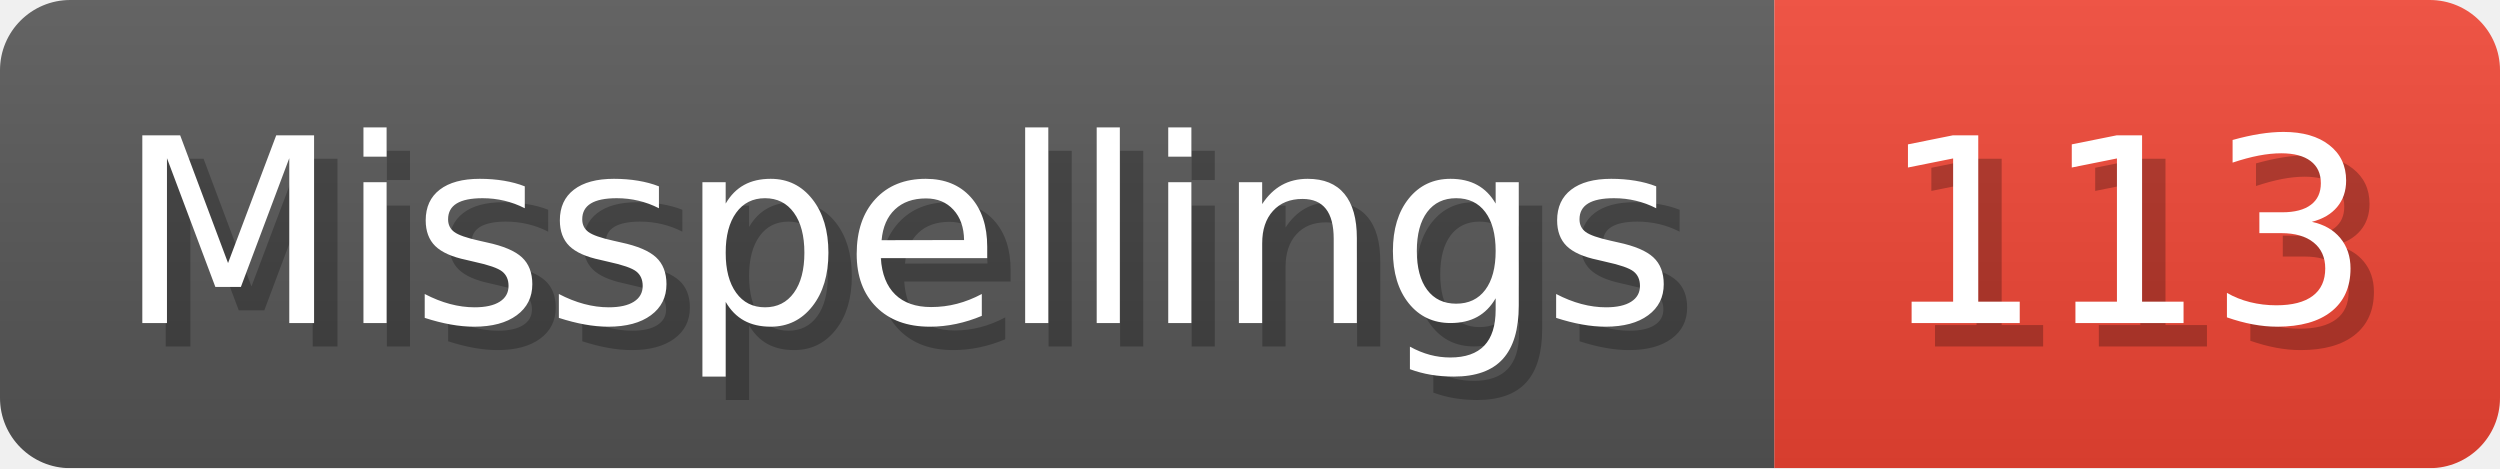
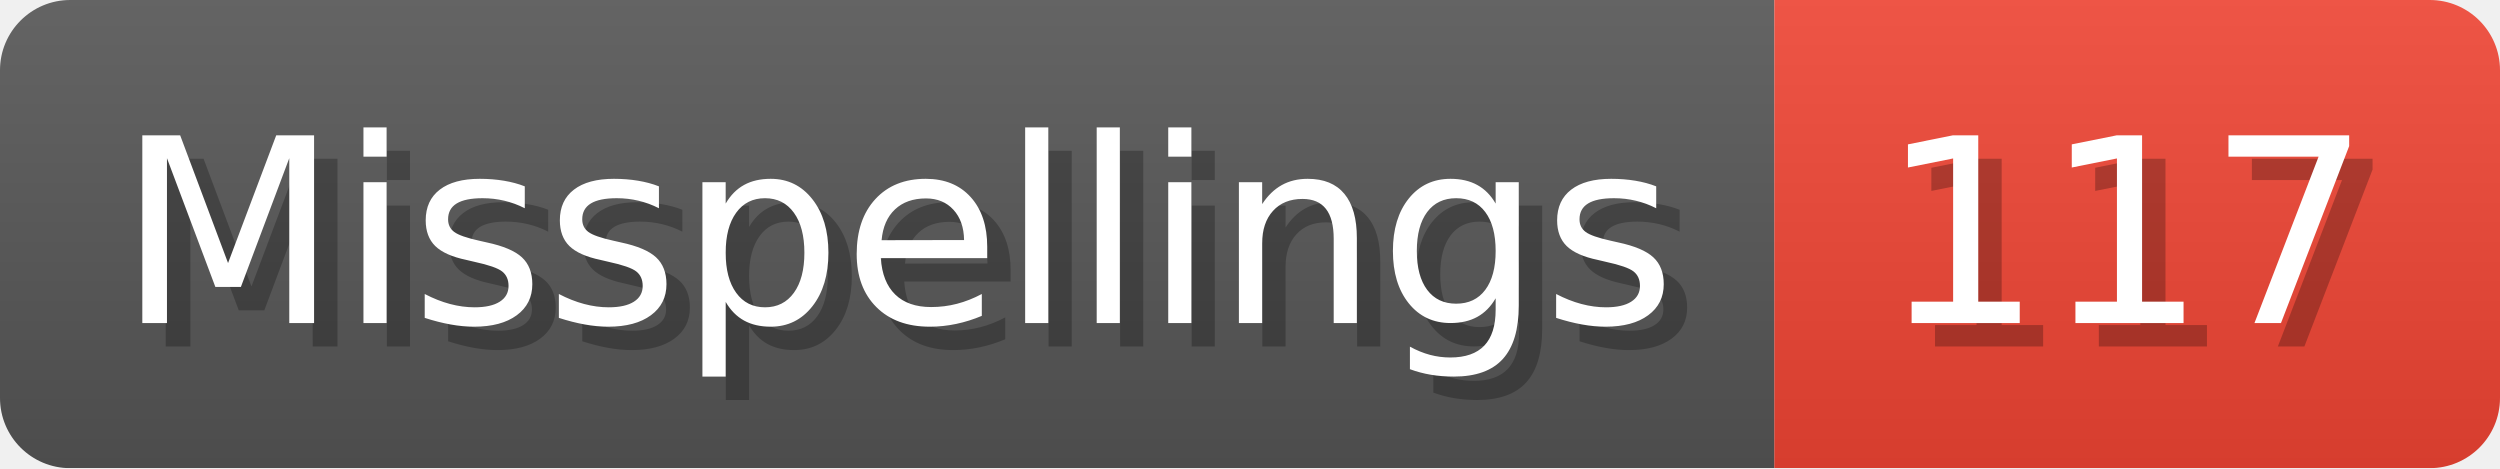
- <svg xmlns="http://www.w3.org/2000/svg" width="106.8" height="20" viewBox="0 0 1068 200" role="img" aria-label="Misspellings: 113">
+ <svg xmlns="http://www.w3.org/2000/svg" width="106.8" height="20" viewBox="0 0 1068 200" role="img" aria-label="Misspellings: 117">
  <linearGradient id="a" x2="0" y2="100%">
    <stop offset="0" stop-opacity=".1" stop-color="#EEE" />
    <stop offset="1" stop-opacity=".1" />
  </linearGradient>
  <mask id="m">
    <rect width="1068" height="200" rx="30" fill="#FFF" />
  </mask>
  <g mask="url(#m)">
    <rect width="758" height="200" fill="#555" />
    <rect width="310" height="200" fill="#E43" x="758" />
    <rect width="1068" height="200" fill="url(#a)" />
  </g>
  <g aria-hidden="true" fill="#fff" text-anchor="start" font-family="Verdana,DejaVu Sans,sans-serif" font-size="110">
    <text x="60" y="148" textLength="658" fill="#000" opacity="0.25">Misspellings</text>
    <text x="50" y="138" textLength="658">Misspellings</text>
-     <text x="813" y="148" textLength="210" fill="#000" opacity="0.25">113</text>
-     <text x="803" y="138" textLength="210">113</text>
+     <text x="813" y="148" textLength="210" fill="#000" opacity="0.25">117</text>
+     <text x="803" y="138" textLength="210">117</text>
  </g>
</svg>
